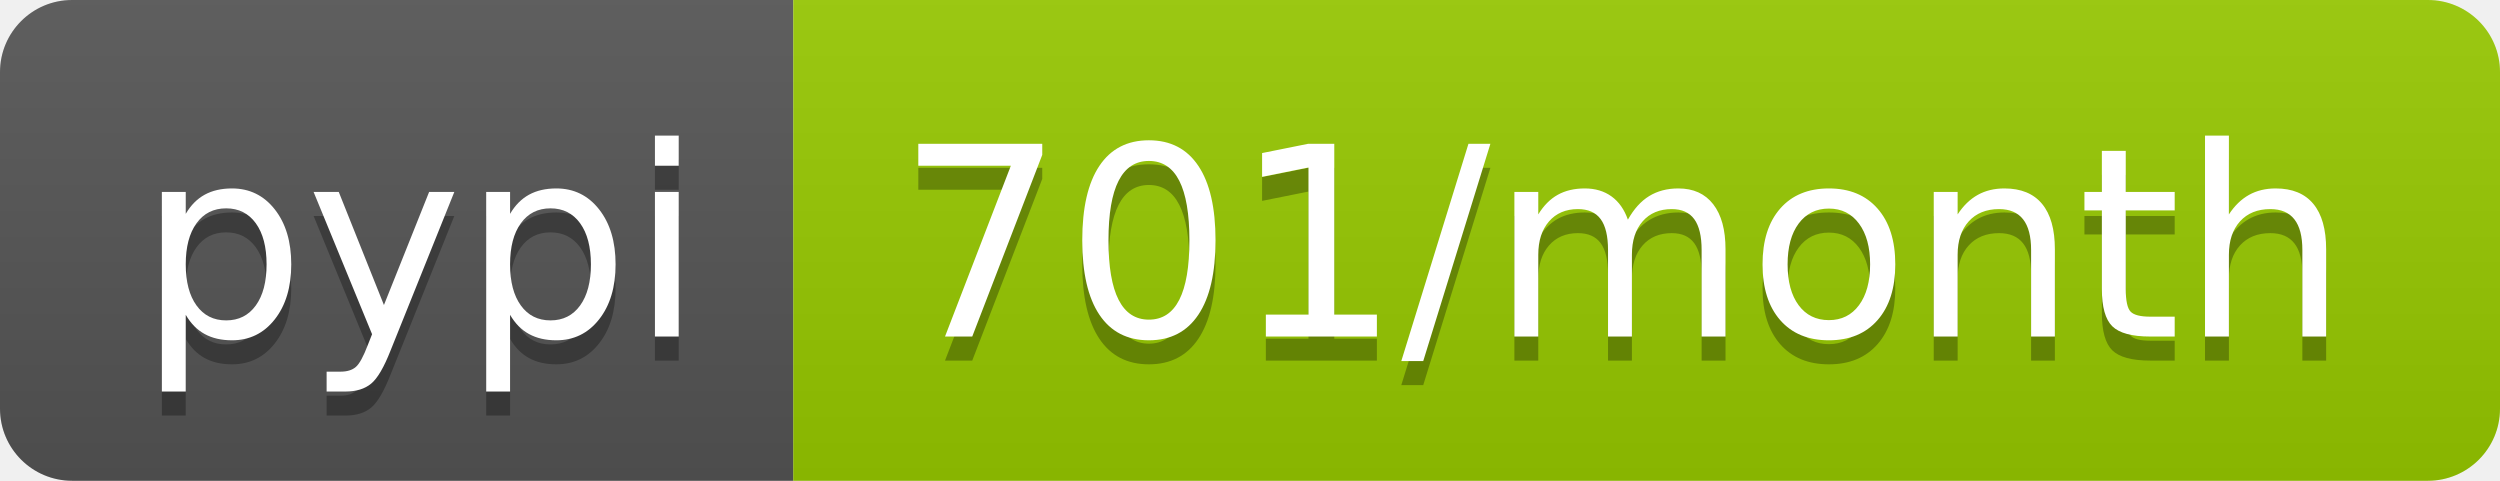
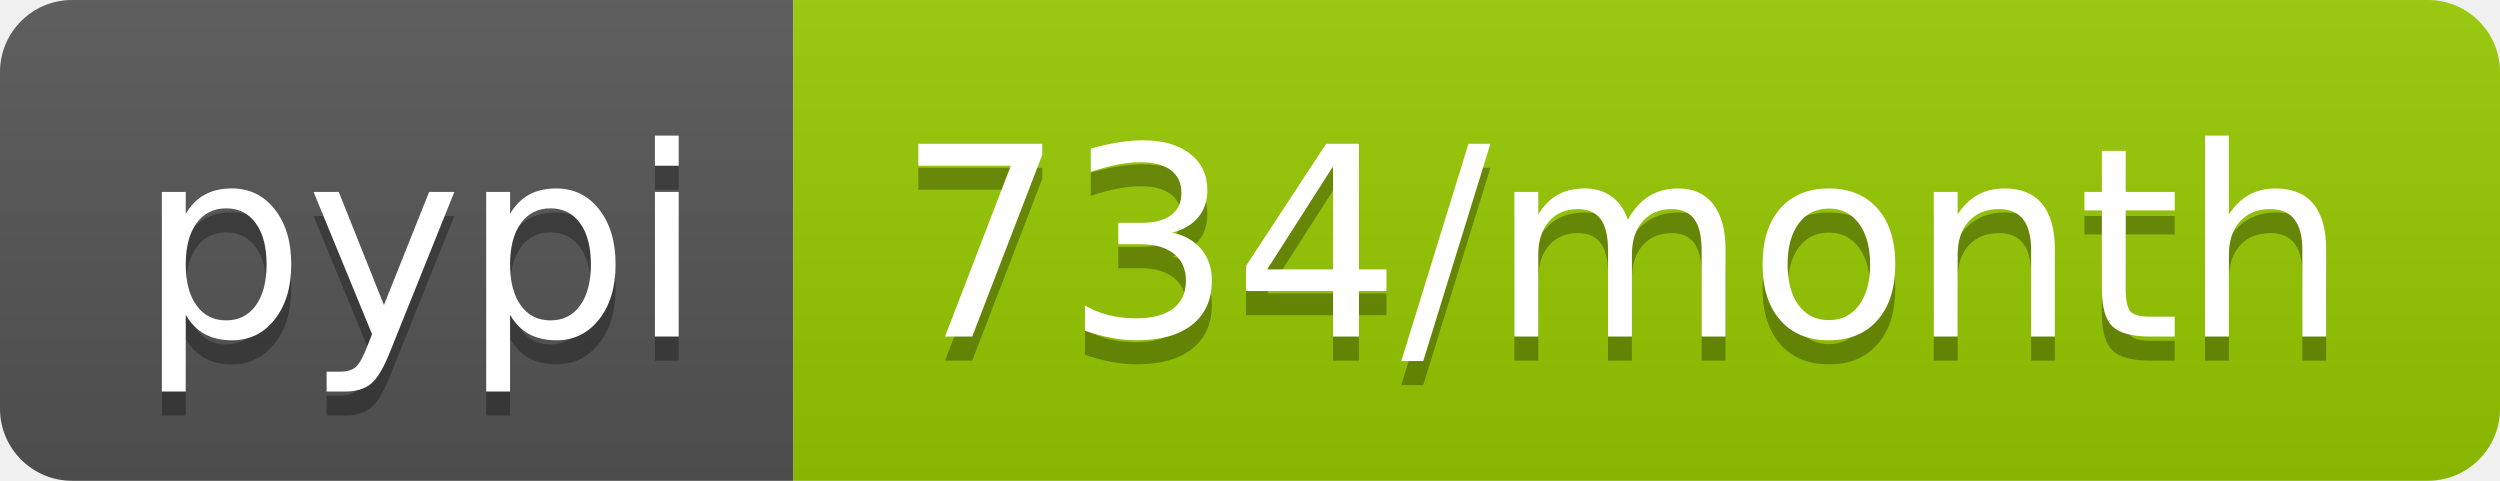
<svg xmlns="http://www.w3.org/2000/svg" width="104" height="20">
  <linearGradient id="b" x2="0" y2="100%">
    <stop offset="0" stop-color="#bbb" stop-opacity=".1" />
    <stop offset="1" stop-opacity=".1" />
  </linearGradient>
  <clipPath id="a">
    <rect width="104" height="20" rx="3" fill="#fff" />
  </clipPath>
  <g clip-path="url(#a)">
    <path fill="#555" d="M0 0h33v20H0z" />
    <path fill="#97ca00" d="M33 0h71v20H33z" />
    <path fill="url(#b)" d="M0 0h104v20H0z" />
  </g>
  <g fill="#fff" text-anchor="middle" font-family="DejaVu Sans,Verdana,Geneva,sans-serif" font-size="110">
    <text x="175" y="150" fill="#010101" fill-opacity=".3" transform="scale(.1)" textLength="230">pypi</text>
    <text x="175" y="140" transform="scale(.1)" textLength="230">pypi</text>
-     <text x="675" y="150" fill="#010101" fill-opacity=".3" transform="scale(.1)" textLength="610">701/month</text>
-     <text x="675" y="140" transform="scale(.1)" textLength="610">701/month</text>
+     <text x="675" y="150" fill="#010101" fill-opacity=".3" transform="scale(.1)" textLength="610">734/month</text>
+     <text x="675" y="140" transform="scale(.1)" textLength="610">734/month</text>
  </g>
</svg>
